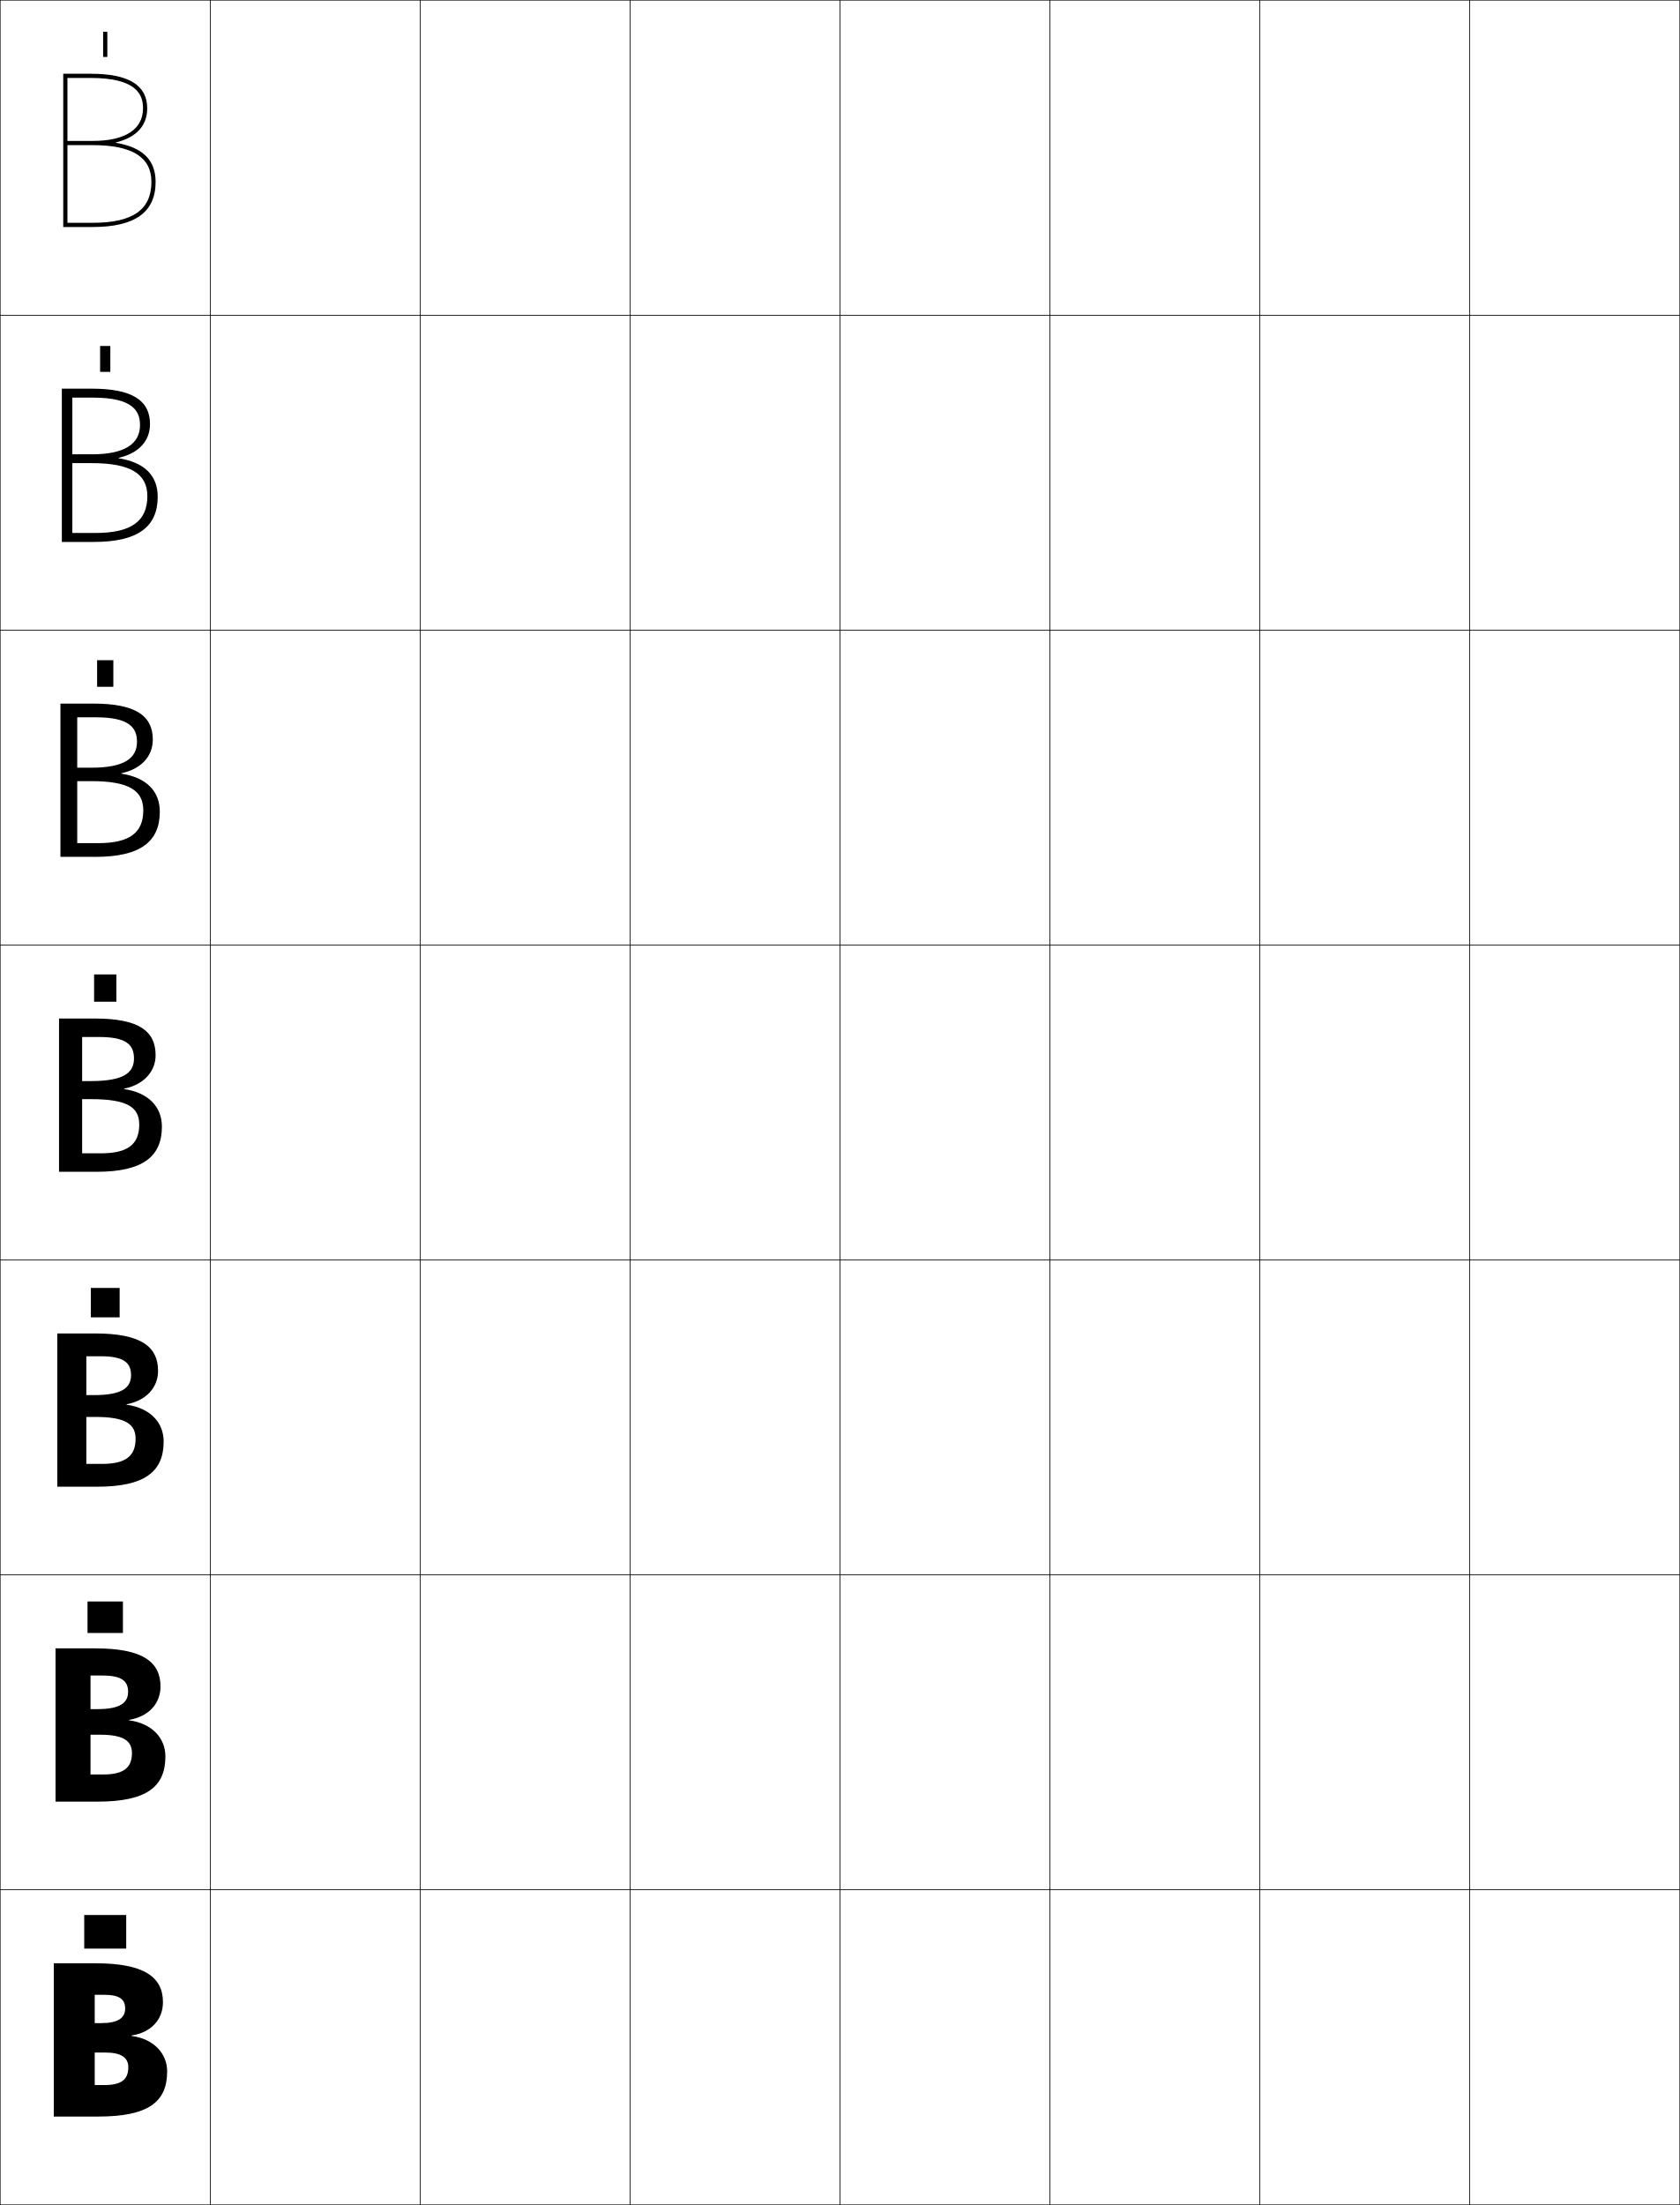
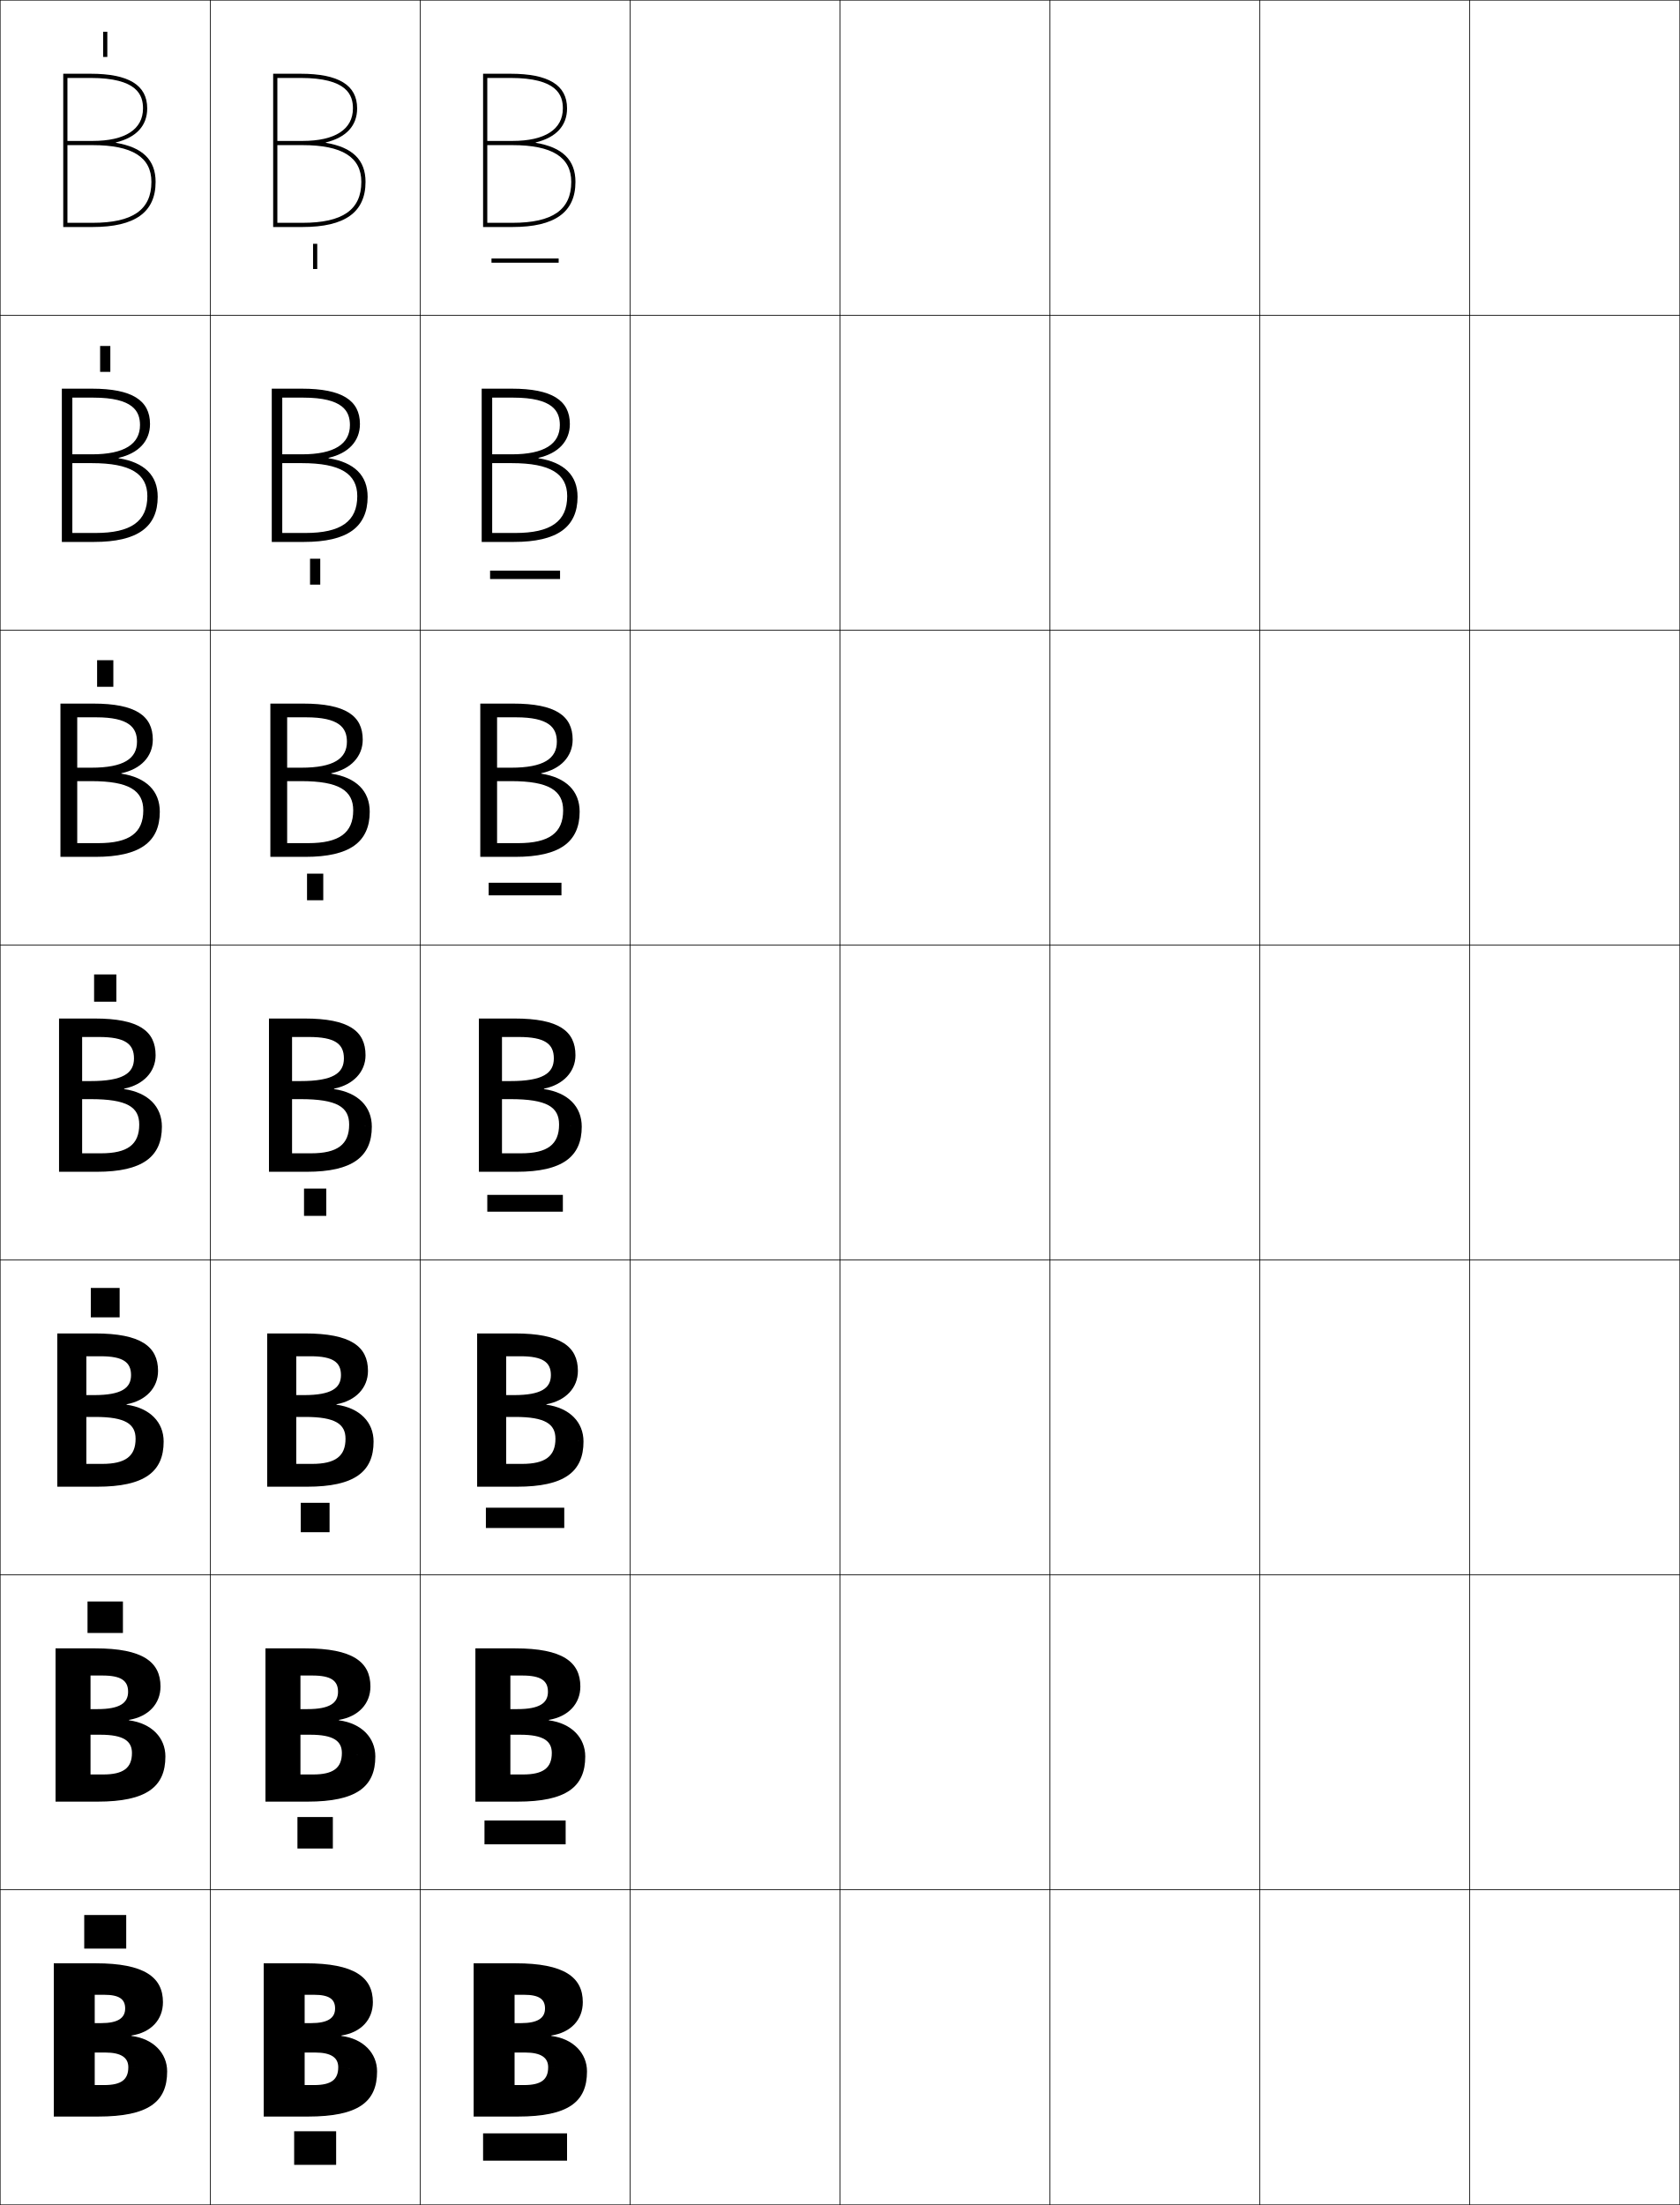
<svg xmlns="http://www.w3.org/2000/svg" width="800.25" height="1050.25" viewBox="0 0 800.25 1050.25" overflow="visible" enable-background="new 0 0 800.25 1050.25" xml:space="preserve">
  <g id="レイヤー1">
    <g>
      <rect x="0.125" y="0.125" fill="none" stroke="#000000" stroke-width="0.25" width="100" height="150" />
      <rect x="100.125" y="0.125" fill="none" stroke="#000000" stroke-width="0.25" width="100" height="150" />
      <rect x="200.125" y="0.125" fill="none" stroke="#000000" stroke-width="0.25" width="100" height="150" />
      <rect x="300.125" y="0.125" fill="none" stroke="#000000" stroke-width="0.25" width="100" height="150" />
      <rect x="400.125" y="0.125" fill="none" stroke="#000000" stroke-width="0.25" width="100" height="150" />
      <rect x="500.125" y="0.125" fill="none" stroke="#000000" stroke-width="0.25" width="100" height="150" />
      <rect x="600.125" y="0.125" fill="none" stroke="#000000" stroke-width="0.25" width="100" height="150" />
      <rect x="0.125" y="150.125" fill="none" stroke="#000000" stroke-width="0.25" width="100" height="150" />
      <rect x="100.125" y="150.125" fill="none" stroke="#000000" stroke-width="0.25" width="100" height="150" />
      <rect x="200.125" y="150.125" fill="none" stroke="#000000" stroke-width="0.25" width="100" height="150" />
      <rect x="300.125" y="150.125" fill="none" stroke="#000000" stroke-width="0.25" width="100" height="150" />
      <rect x="400.125" y="150.125" fill="none" stroke="#000000" stroke-width="0.25" width="100" height="150" />
      <rect x="500.125" y="150.125" fill="none" stroke="#000000" stroke-width="0.25" width="100" height="150" />
      <rect x="600.125" y="150.125" fill="none" stroke="#000000" stroke-width="0.25" width="100" height="150" />
      <rect x="0.125" y="300.125" fill="none" stroke="#000000" stroke-width="0.25" width="100" height="150" />
      <rect x="100.125" y="300.125" fill="none" stroke="#000000" stroke-width="0.25" width="100" height="150" />
      <rect x="200.125" y="300.125" fill="none" stroke="#000000" stroke-width="0.25" width="100" height="150" />
      <rect x="300.125" y="300.125" fill="none" stroke="#000000" stroke-width="0.25" width="100" height="150" />
      <rect x="400.125" y="300.125" fill="none" stroke="#000000" stroke-width="0.25" width="100" height="150" />
      <rect x="500.125" y="300.125" fill="none" stroke="#000000" stroke-width="0.25" width="100" height="150" />
      <rect x="600.125" y="300.125" fill="none" stroke="#000000" stroke-width="0.25" width="100" height="150" />
      <rect x="0.125" y="450.125" fill="none" stroke="#000000" stroke-width="0.25" width="100" height="150" />
      <rect x="100.125" y="450.125" fill="none" stroke="#000000" stroke-width="0.25" width="100" height="150" />
      <rect x="200.125" y="450.125" fill="none" stroke="#000000" stroke-width="0.25" width="100" height="150" />
      <rect x="300.125" y="450.125" fill="none" stroke="#000000" stroke-width="0.25" width="100" height="150" />
      <rect x="400.125" y="450.125" fill="none" stroke="#000000" stroke-width="0.25" width="100" height="150" />
      <rect x="500.125" y="450.125" fill="none" stroke="#000000" stroke-width="0.25" width="100" height="150" />
      <rect x="600.125" y="450.125" fill="none" stroke="#000000" stroke-width="0.25" width="100" height="150" />
      <rect x="0.125" y="600.125" fill="none" stroke="#000000" stroke-width="0.25" width="100" height="150" />
      <rect x="100.125" y="600.125" fill="none" stroke="#000000" stroke-width="0.25" width="100" height="150" />
      <rect x="200.125" y="600.125" fill="none" stroke="#000000" stroke-width="0.25" width="100" height="150" />
      <rect x="300.125" y="600.125" fill="none" stroke="#000000" stroke-width="0.25" width="100" height="150" />
      <rect x="400.125" y="600.125" fill="none" stroke="#000000" stroke-width="0.25" width="100" height="150" />
      <rect x="500.125" y="600.125" fill="none" stroke="#000000" stroke-width="0.25" width="100" height="150" />
      <rect x="600.125" y="600.125" fill="none" stroke="#000000" stroke-width="0.25" width="100" height="150" />
      <rect x="0.125" y="750.125" fill="none" stroke="#000000" stroke-width="0.25" width="100" height="150" />
      <rect x="100.125" y="750.125" fill="none" stroke="#000000" stroke-width="0.25" width="100" height="150" />
      <rect x="200.125" y="750.125" fill="none" stroke="#000000" stroke-width="0.25" width="100" height="150" />
      <rect x="300.125" y="750.125" fill="none" stroke="#000000" stroke-width="0.25" width="100" height="150" />
      <rect x="400.125" y="750.125" fill="none" stroke="#000000" stroke-width="0.25" width="100" height="150" />
      <rect x="500.125" y="750.125" fill="none" stroke="#000000" stroke-width="0.25" width="100" height="150" />
      <rect x="600.125" y="750.125" fill="none" stroke="#000000" stroke-width="0.25" width="100" height="150" />
      <rect x="0.125" y="900.125" fill="none" stroke="#000000" stroke-width="0.25" width="100" height="150" />
      <rect x="100.125" y="900.125" fill="none" stroke="#000000" stroke-width="0.25" width="100" height="150" />
      <rect x="200.125" y="900.125" fill="none" stroke="#000000" stroke-width="0.25" width="100" height="150" />
      <rect x="300.125" y="900.125" fill="none" stroke="#000000" stroke-width="0.25" width="100" height="150" />
      <rect x="400.125" y="900.125" fill="none" stroke="#000000" stroke-width="0.25" width="100" height="150" />
      <rect x="500.125" y="900.125" fill="none" stroke="#000000" stroke-width="0.25" width="100" height="150" />
      <rect x="600.125" y="900.125" fill="none" stroke="#000000" stroke-width="0.25" width="100" height="150" />
      <rect x="700.125" y="0.125" fill="none" stroke="#000000" stroke-width="0.25" width="100" height="150" />
      <rect x="700.125" y="150.125" fill="none" stroke="#000000" stroke-width="0.25" width="100" height="150" />
      <rect x="700.125" y="300.125" fill="none" stroke="#000000" stroke-width="0.25" width="100" height="150" />
      <rect x="700.125" y="450.125" fill="none" stroke="#000000" stroke-width="0.25" width="100" height="150" />
      <rect x="700.125" y="600.125" fill="none" stroke="#000000" stroke-width="0.25" width="100" height="150" />
      <rect x="700.125" y="750.125" fill="none" stroke="#000000" stroke-width="0.25" width="100" height="150" />
      <rect x="700.125" y="900.125" fill="none" stroke="#000000" stroke-width="0.25" width="100" height="150" />
    </g>
    <g>
      <rect x="40.125" y="912.125" width="20" height="16" />
      <rect x="41.691" y="762.791" width="16.867" height="15.001" />
      <rect x="43.258" y="613.458" width="13.733" height="14" />
      <rect x="44.825" y="464.125" width="10.6" height="13" />
      <rect x="46.258" y="314.458" width="7.733" height="12.667" />
      <rect x="47.692" y="164.792" width="4.866" height="12.333" />
      <rect x="49.125" y="15.125" width="2" height="12" />
    </g>
    <g>
      <path d="M49.625,993.125c8.234,0,11.5-2.646,11.5-8.5l18.5,2      c0,14.541-8.895,21.5-33,21.5h-21v-73h20c23.152,0,32,6.648,32,18.5      c0,8.388-5.676,14.469-15,15.899v0.2c10.484,1.321,17,8.269,17,16.9l-18.5-2      c0-4.5-3.299-7-11-7h-5v-14h3c8.085,0,11.5-2.436,11.5-7      c0-4.369-2.762-6.5-10-6.5h-4.5v43H49.625z" />
      <path d="M49.125,845.191c9.703,0,13.733-3.163,13.733-10.233L78.792,836.625      c0,14.454-8.976,21.5-32.333,21.5h-20v-73h19c22.452,0,31,6.416,31,18.167      c0,8.217-5.739,14.349-15,15.899v0.199c10.818,1.444,17.333,8.31,17.333,17.234      l-15.933-1.667c0-5.774-4.106-8.699-15.066-8.699H43.125v-12.201h3.333      c10.563,0,14.566-2.877,14.566-8.266c0-5.234-3.278-7.734-12.233-7.734H43.125v47.134      H49.125z" />
      <path d="M48.625,697.259c11.173,0,15.967-3.68,15.967-11.967L77.958,686.625      c0,14.368-9.057,21.5-31.667,21.5h-19v-73h18c21.752,0,30,6.184,30,17.833      c0,8.046-5.803,14.23-15,15.9v0.199C71.444,670.625,77.958,677.408,77.958,686.625      l-13.366-1.333c0-7.049-4.913-10.4-19.133-10.4h-4.333v-10.4h3.667      c13.042,0,17.634-3.318,17.634-9.533c0-6.098-3.794-8.967-14.467-8.967h-6.833      v51.268H48.625z" />
      <path d="M39.125,493.925v55.401h9c12.642,0,18.201-4.197,18.201-13.701l10.799,1      c0,14.282-9.139,21.5-31,21.5h-18v-73h17c21.052,0,29,5.951,29,17.5      c0,7.875-5.867,14.111-15,15.9v0.199c11.486,1.69,18,8.391,18,17.9l-10.799-1      c0-8.322-5.721-12.1-23.201-12.1h-4v-8.601h4      c15.519,0,20.701-3.761,20.701-10.8c0-6.963-4.311-10.2-16.701-10.2H39.125z" />
      <path d="M57.824,368.295v0.2c11.888,1.824,18.3,8.312,18.3,18.13l-7.866-0.667      c0-9.473-6.866-13.9-24.8-13.9h-6.667v-6.4h6.667      c15.504,0,21.8-4.342,21.8-12.367c0-6.716-3.737-11.633-19.467-11.633      c0,0-8.44,0-9,0v59.934h10c14.796,0,21.467-4.864,21.467-15.634L76.125,386.625      c0,14.344-9.363,21.5-30.666,21.5H28.792v-73h15.667      c20.091,0,28.333,5.767,28.333,17.167      C72.791,360.315,67.111,366.327,57.824,368.295z" />
      <path d="M56.525,218.066v0.2C68.813,220.223,75.125,226.5,75.125,236.625l-4.933-0.333      c0-10.624-8.012-15.7-26.399-15.7h-9.333v-4.2h9.333      c15.49,0,22.899-4.923,22.899-13.933c0-6.471-3.165-13.067-22.233-13.067      c0,0-8.88,0-10,0v64.467h11c16.949,0,24.733-5.53,24.733-17.567L75.125,236.625      c0,14.406-9.588,21.5-30.333,21.5H29.459v-73h14.333      c19.129,0,27.667,5.582,27.667,16.833C71.458,210.131,65.965,215.918,56.525,218.066      z" />
      <path d="M55.225,67.836C64.818,65.51,70.125,59.946,70.125,51.625      c0-11.103-8.832-16.5-27-16.5h-13v73h14C64.312,108.125,74.125,101.093,74.125,86.625h-2      c0,13.304-8.896,19.5-28,19.5h-12v-69c1.681,0,11,0,11,0      c22.408,0,25,8.275,25,14.5c0,9.995-8.523,15.5-24,15.5h-12v2h12      c18.841,0,28,5.725,28,17.5h2c0-10.434-6.211-16.498-18.9-18.589V67.836z" />
    </g>
+     <g>
+       <path d="M149.625,993.125c8.234,0,11.5-2.646,11.5-8.5l18.5,2      c0,14.541-8.895,21.5-33,21.5h-21v-73h20c23.152,0,32,6.648,32,18.5      c0,8.388-5.676,14.469-15,15.899v0.2c10.484,1.321,17,8.269,17,16.9l-18.5-2      c0-4.5-3.299-7-11-7h-5v-14h3c8.085,0,11.5-2.436,11.5-7      c0-4.369-2.762-6.5-10-6.5h-4.5v43H149.625z" />
+       <path d="M149.125,845.191c9.703,0,13.733-3.163,13.733-10.233L178.792,836.625      c0,14.454-8.976,21.5-32.333,21.5h-20v-73h19c22.452,0,31,6.416,31,18.167      c0,8.217-5.739,14.349-15,15.899v0.199c10.818,1.444,17.333,8.31,17.333,17.234      l-15.933-1.667c0-5.774-4.106-8.699-15.066-8.699H143.125v-12.201h3.333      c10.563,0,14.566-2.877,14.566-8.266c0-5.234-3.278-7.734-12.233-7.734H143.125v47.134      H149.125z" />
+       <path d="M148.625,697.259c11.173,0,15.967-3.68,15.967-11.967L177.958,686.625      c0,14.368-9.057,21.5-31.667,21.5h-19v-73h18c21.752,0,30,6.184,30,17.833      c0,8.046-5.803,14.23-15,15.9v0.199c11.153,1.567,17.667,8.351,17.667,17.567      l-13.366-1.333c0-7.049-4.913-10.4-19.133-10.4h-4.333v-10.4h3.667      c13.042,0,17.634-3.318,17.634-9.533c0-6.098-3.794-8.967-14.467-8.967h-6.833      v51.268H148.625z" />
+       <path d="M139.125,493.925v55.401h9c12.642,0,18.201-4.197,18.201-13.701l10.799,1      c0,14.282-9.139,21.5-31,21.5h-18v-73h17c21.052,0,29,5.951,29,17.5      c0,7.875-5.867,14.111-15,15.9v0.199c11.486,1.69,18,8.391,18,17.9l-10.799-1      c0-8.322-5.721-12.1-23.201-12.1h-4v-8.601h4      c15.519,0,20.701-3.761,20.701-10.8c0-6.963-4.311-10.2-16.701-10.2H139.125z      " />
+       <path d="M157.824,368.295v0.2c11.888,1.824,18.3,8.312,18.3,18.13      l-7.866-0.667c0-9.473-6.866-13.9-24.8-13.9h-6.667v-6.4h6.667      c15.504,0,21.8-4.342,21.8-12.367c0-6.716-3.737-11.633-19.467-11.633      c0,0-8.44,0-9,0v59.934h10c14.796,0,21.467-4.864,21.467-15.634l7.866,0.667      c0,14.344-9.363,21.5-30.666,21.5h-16.667v-73h15.667      c20.091,0,28.333,5.767,28.333,17.167      C172.791,360.315,167.111,366.327,157.824,368.295z" />
+       <path d="M156.525,218.066v0.2C168.813,220.223,175.125,226.5,175.125,236.625l-4.933-0.333      c0-10.624-8.012-15.7-26.399-15.7h-9.333v-4.2h9.333      c15.49,0,22.899-4.923,22.899-13.933c0-6.471-3.165-13.067-22.233-13.067      c0,0-8.88,0-10,0v64.467h11c16.949,0,24.733-5.53,24.733-17.567L175.125,236.625      c0,14.406-9.588,21.5-30.333,21.5h-15.333v-73h14.333      c19.129,0,27.667,5.582,27.667,16.833      C171.458,210.131,165.965,215.918,156.525,218.066z" />
+       <path d="M155.225,67.836C164.818,65.51,170.125,59.946,170.125,51.625      c0-11.103-8.832-16.5-27-16.5h-13v73h14c20.187,0,30-7.032,30-21.5h-2      c0,13.304-8.896,19.5-28,19.5h-12v-69c1.681,0,11,0,11,0      c22.408,0,25,8.275,25,14.5c0,9.995-8.523,15.5-24,15.5h-12v2h12      c18.841,0,28,5.725,28,17.5h2c0-10.434-6.211-16.498-18.9-18.589V67.836z" />
+     </g>
+     <g>
+       <path d="M249.625,993.125c8.234,0,11.5-2.646,11.5-8.5l18.5,2      c0,14.541-8.895,21.5-33,21.5h-21v-73h20c23.152,0,32,6.648,32,18.5      c0,8.388-5.676,14.469-15,15.899v0.2c10.484,1.321,17,8.269,17,16.9l-18.5-2      c0-4.5-3.299-7-11-7h-5v-14h3c8.085,0,11.5-2.436,11.5-7      c0-4.369-2.762-6.5-10-6.5h-4.5v43H249.625z" />
+       <path d="M249.125,845.191c9.703,0,13.733-3.163,13.733-10.233L278.792,836.625      c0,14.454-8.976,21.5-32.333,21.5h-20v-73h19c22.452,0,31,6.416,31,18.167      c0,8.217-5.739,14.349-15,15.899v0.199c10.818,1.444,17.333,8.31,17.333,17.234      l-15.933-1.667c0-5.774-4.106-8.699-15.066-8.699H243.125v-12.201h3.333      c10.563,0,14.566-2.877,14.566-8.266c0-5.234-3.278-7.734-12.233-7.734H243.125v47.134      H249.125z" />
+       <path d="M248.625,697.259c11.173,0,15.967-3.68,15.967-11.967L277.958,686.625      c0,14.368-9.057,21.5-31.667,21.5h-19v-73h18c21.752,0,30,6.184,30,17.833      c0,8.046-5.803,14.23-15,15.9v0.199c11.153,1.567,17.667,8.351,17.667,17.567      l-13.366-1.333c0-7.049-4.913-10.4-19.133-10.4h-4.333v-10.4h3.667      c13.042,0,17.634-3.318,17.634-9.533c0-6.098-3.794-8.967-14.467-8.967h-6.833      v51.268H248.625z" />
+       <path d="M239.125,493.925v55.401h9c12.642,0,18.201-4.197,18.201-13.701l10.799,1      c0,14.282-9.139,21.5-31,21.5h-18v-73h17c21.052,0,29,5.951,29,17.5      c0,7.875-5.867,14.111-15,15.9v0.199c11.486,1.69,18,8.391,18,17.9l-10.799-1      c0-8.322-5.721-12.1-23.201-12.1h-4v-8.601h4      c15.519,0,20.701-3.761,20.701-10.8c0-6.963-4.311-10.2-16.701-10.2H239.125z      " />
+       <path d="M257.824,368.295v0.2c11.888,1.824,18.3,8.312,18.3,18.13      l-7.866-0.667c0-9.473-6.866-13.9-24.8-13.9h-6.667v-6.4h6.667      c15.504,0,21.8-4.342,21.8-12.367c0-6.716-3.737-11.633-19.467-11.633      c0,0-8.44,0-9,0v59.934h10c14.796,0,21.467-4.864,21.467-15.634l7.866,0.667      c0,14.344-9.363,21.5-30.666,21.5h-16.667v-73h15.667      c20.091,0,28.333,5.767,28.333,17.167      C272.791,360.315,267.111,366.327,257.824,368.295z" />
+       <path d="M256.525,218.066v0.2C268.813,220.223,275.125,226.5,275.125,236.625l-4.933-0.333      c0-10.624-8.012-15.7-26.399-15.7h-9.333v-4.2h9.333      c15.49,0,22.899-4.923,22.899-13.933c0-6.471-3.165-13.067-22.233-13.067      c0,0-8.88,0-10,0v64.467h11c16.949,0,24.733-5.53,24.733-17.567L275.125,236.625      c0,14.406-9.588,21.5-30.333,21.5h-15.333v-73h14.333      c19.129,0,27.667,5.582,27.667,16.833      C271.458,210.131,265.965,215.918,256.525,218.066z" />
+       <path d="M255.225,67.836C264.818,65.51,270.125,59.946,270.125,51.625      c0-11.103-8.832-16.5-27-16.5h-13v73h14c20.187,0,30-7.032,30-21.5h-2      c0,13.304-8.896,19.5-28,19.5h-12v-69c1.681,0,11,0,11,0      c22.408,0,25,8.275,25,14.5c0,9.995-8.523,15.5-24,15.5h-12v2h12      c18.841,0,28,5.725,28,17.5h2c0-10.434-6.211-16.498-18.9-18.589V67.836z" />
+     </g>
+     <g>
+       <rect x="140.125" y="1015.125" width="20" height="16" />
+       <rect x="141.691" y="865.458" width="16.867" height="15" />
+       <rect x="143.258" y="715.792" width="13.733" height="14" />
+       <rect x="144.825" y="566.125" width="10.6" height="13" />
+       <rect x="146.258" y="416.125" width="7.733" height="12.667" />
+       <rect x="147.692" y="266.125" width="4.867" height="12.333" />
+       <rect x="149.125" y="116.125" width="2" height="12" />
+     </g>
+     <g>
+       <rect x="230.125" y="1016.125" width="40" height="13" />
+       <rect x="230.791" y="867.125" width="38.667" height="11.333" />
+       <rect x="231.458" y="718.125" width="37.333" height="9.667" />
+       <rect x="232.125" y="569.125" width="36" height="8" />
+       <rect x="232.791" y="420.458" width="34.667" height="6" />
+       <rect x="233.458" y="271.792" width="33.333" height="4" />
+       <rect x="234.125" y="123.125" width="32" height="2" />
+     </g>
  </g>
</svg>
